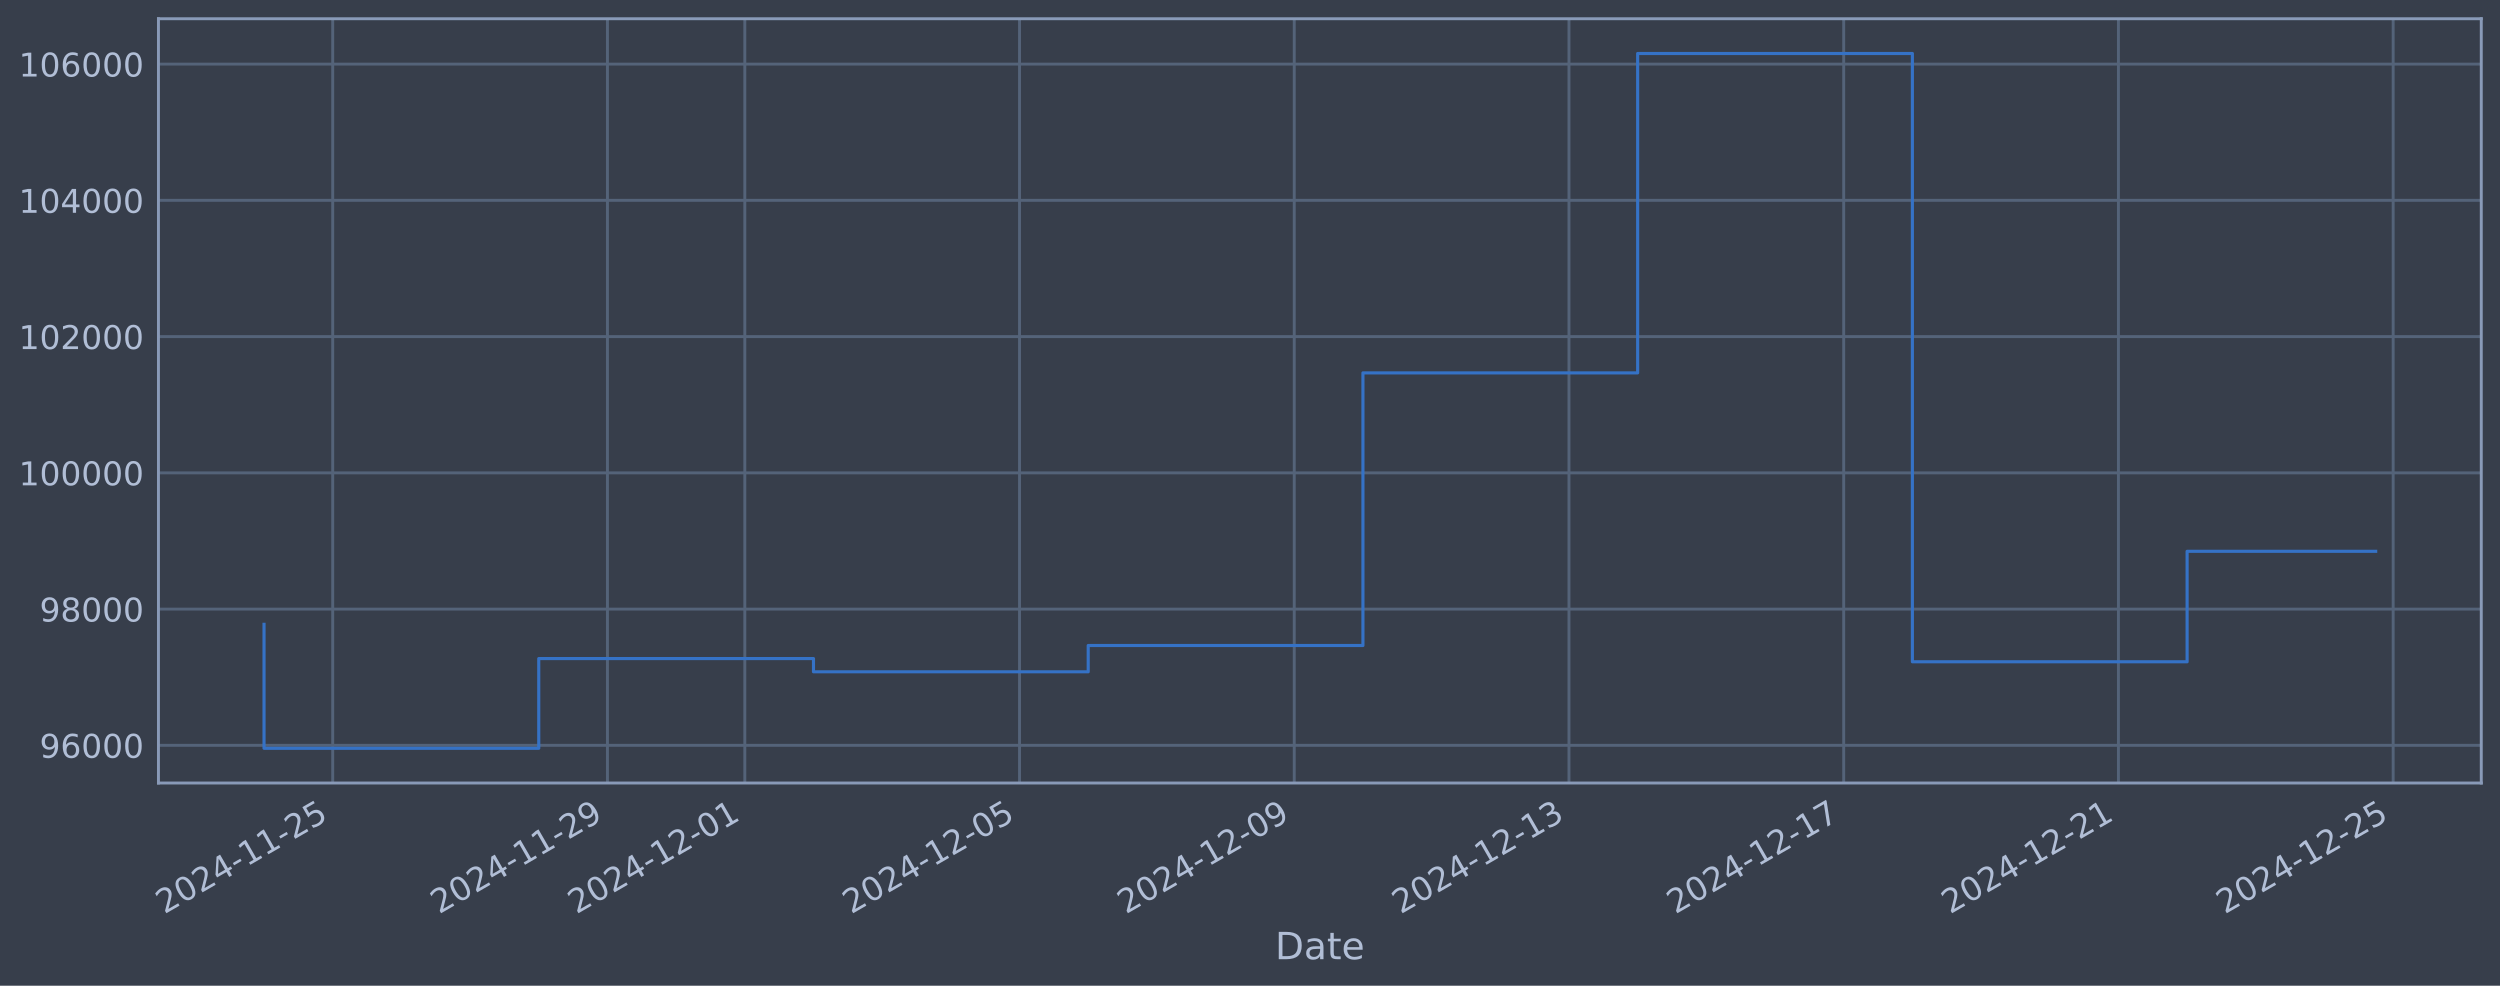
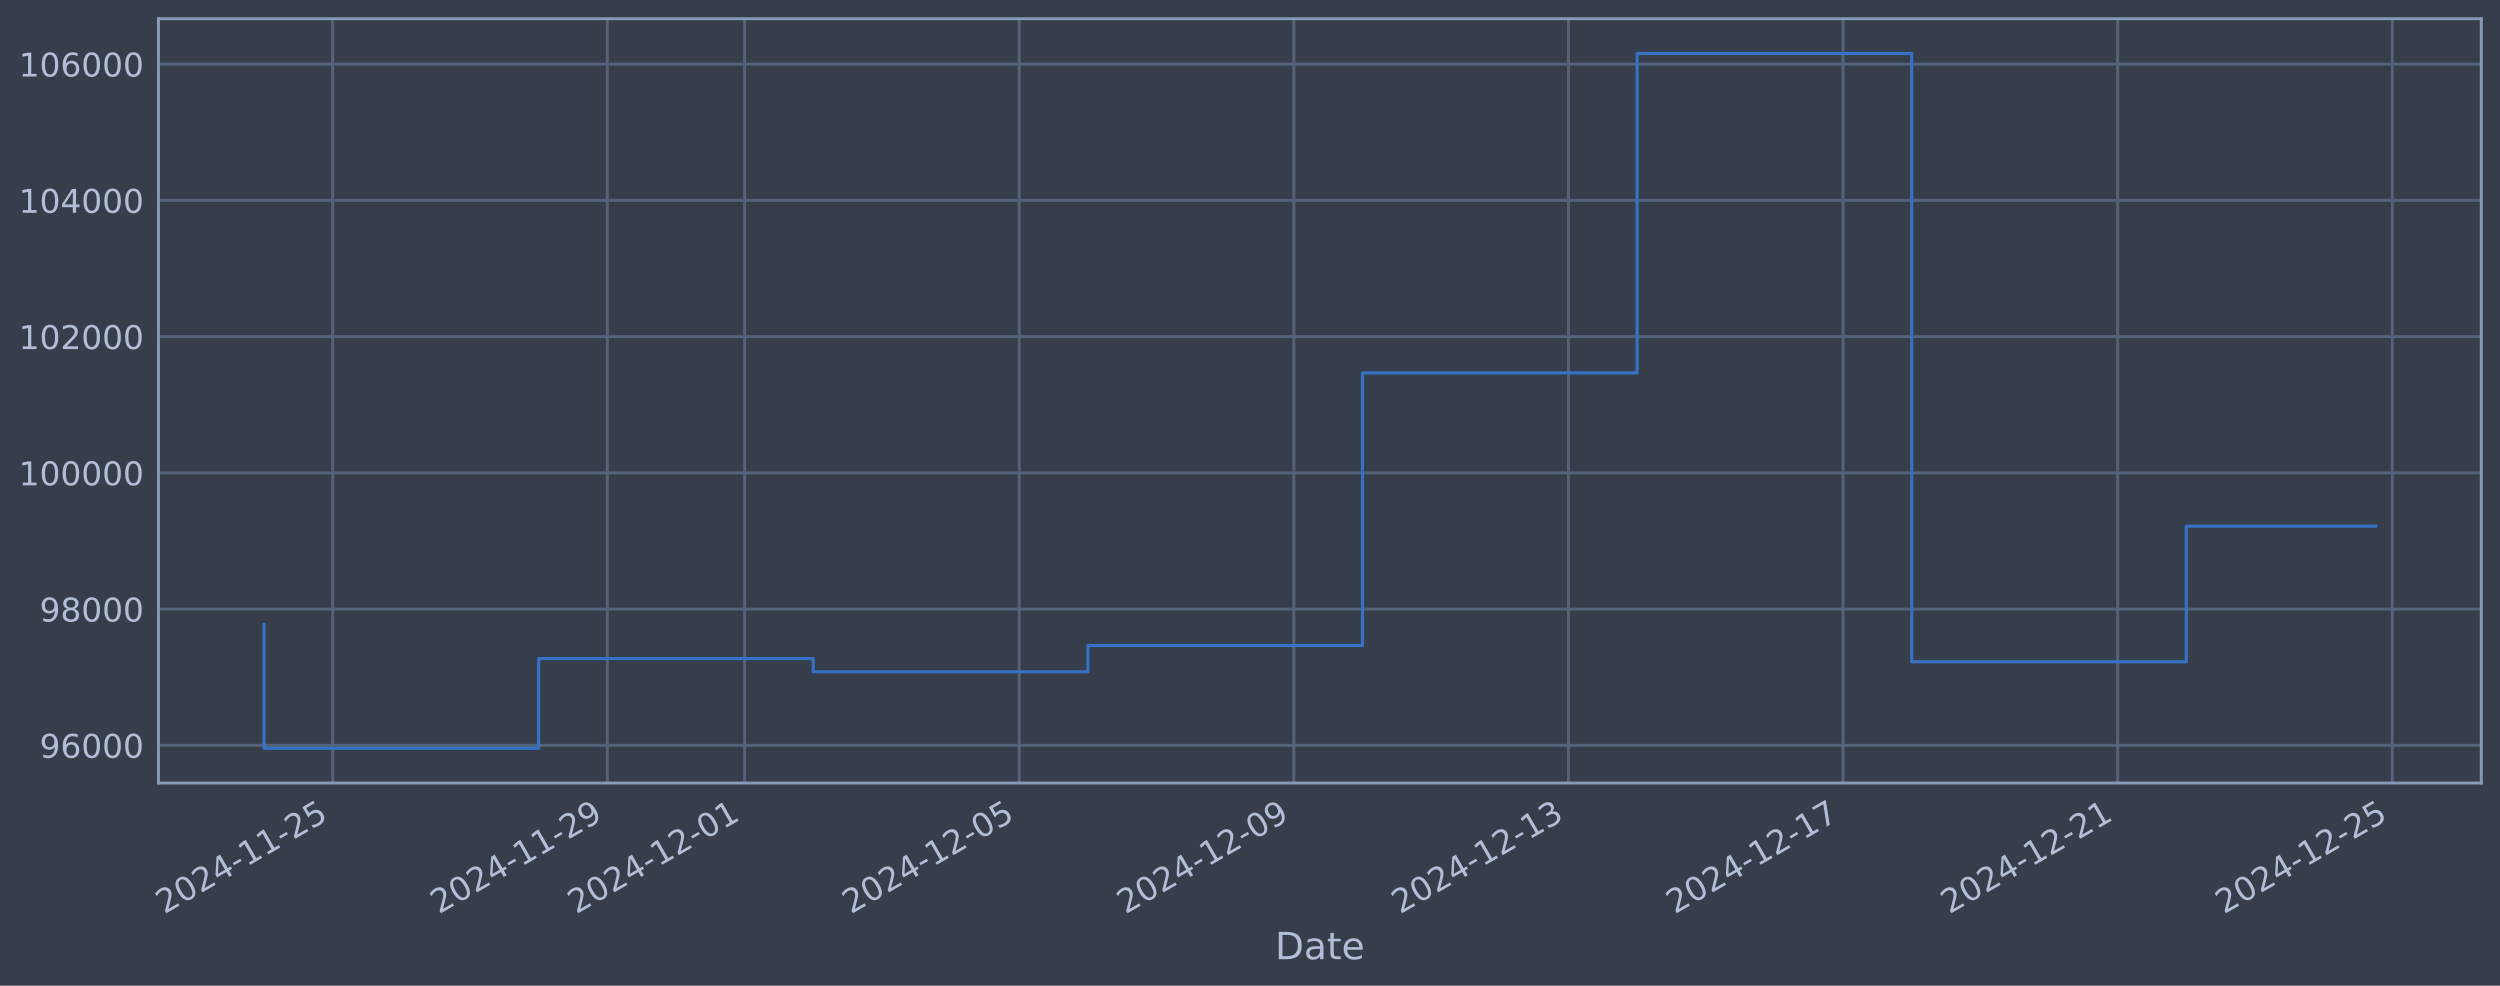
<svg xmlns="http://www.w3.org/2000/svg" xmlns:xlink="http://www.w3.org/1999/xlink" width="960.9pt" height="378.87pt" viewBox="0 0 960.9 378.87" version="1.1">
  <defs>
    <style type="text/css">*{stroke-linejoin: round; stroke-linecap: butt}</style>
  </defs>
  <g id="figure_1">
    <g id="patch_1">
      <path d="M 0 378.87  L 960.9 378.87  L 960.9 0  L 0 0  z " style="fill: #373e4b" />
    </g>
    <g id="axes_1">
      <g id="patch_2">
        <path d="M 60.901 300.96  L 953.701 300.96  L 953.701 7.2  L 60.901 7.2  z " style="fill: #373e4b" />
      </g>
      <g id="matplotlib.axis_1">
        <g id="xtick_1">
          <g id="line2d_1">
-             <path d="M 127.881 300.96  L 127.881 7.2  " clip-path="url(#p058fa64a11)" style="fill: none; stroke: #546379; stroke-width: 1.12; stroke-linecap: square" />
+             <path d="M 127.87 300.96  L 127.87 7.2  " clip-path="url(#pf0b6520db3)" style="fill: none; stroke: #546379; stroke-width: 1.12; stroke-linecap: square" />
          </g>
          <g id="line2d_2" />
          <g id="text_1">
-             <g style="fill: #b1bed6" transform="translate(63.1552 351.4642) rotate(-30) scale(0.126 -0.126)">
+             <g style="fill: #b1bed6" transform="translate(63.14446 351.4642) rotate(-30) scale(0.126 -0.126)">
              <defs>
                <path id="DejaVuSans-32" d="M 1228 531  L 3431 531  L 3431 0  L 469 0  L 469 531  Q 828 903 1448 1529  Q 2069 2156 2228 2338  Q 2531 2678 2651 2914  Q 2772 3150 2772 3378  Q 2772 3750 2511 3984  Q 2250 4219 1831 4219  Q 1534 4219 1204 4116  Q 875 4013 500 3803  L 500 4441  Q 881 4594 1212 4672  Q 1544 4750 1819 4750  Q 2544 4750 2975 4387  Q 3406 4025 3406 3419  Q 3406 3131 3298 2873  Q 3191 2616 2906 2266  Q 2828 2175 2409 1742  Q 1991 1309 1228 531  z " transform="scale(0.015625)" />
                <path id="DejaVuSans-30" d="M 2034 4250  Q 1547 4250 1301 3770  Q 1056 3291 1056 2328  Q 1056 1369 1301 889  Q 1547 409 2034 409  Q 2525 409 2770 889  Q 3016 1369 3016 2328  Q 3016 3291 2770 3770  Q 2525 4250 2034 4250  z M 2034 4750  Q 2819 4750 3233 4129  Q 3647 3509 3647 2328  Q 3647 1150 3233 529  Q 2819 -91 2034 -91  Q 1250 -91 836 529  Q 422 1150 422 2328  Q 422 3509 836 4129  Q 1250 4750 2034 4750  z " transform="scale(0.015625)" />
                <path id="DejaVuSans-34" d="M 2419 4116  L 825 1625  L 2419 1625  L 2419 4116  z M 2253 4666  L 3047 4666  L 3047 1625  L 3713 1625  L 3713 1100  L 3047 1100  L 3047 0  L 2419 0  L 2419 1100  L 313 1100  L 313 1709  L 2253 4666  z " transform="scale(0.015625)" />
                <path id="DejaVuSans-2d" d="M 313 2009  L 1997 2009  L 1997 1497  L 313 1497  L 313 2009  z " transform="scale(0.015625)" />
                <path id="DejaVuSans-31" d="M 794 531  L 1825 531  L 1825 4091  L 703 3866  L 703 4441  L 1819 4666  L 2450 4666  L 2450 531  L 3481 531  L 3481 0  L 794 0  L 794 531  z " transform="scale(0.015625)" />
                <path id="DejaVuSans-35" d="M 691 4666  L 3169 4666  L 3169 4134  L 1269 4134  L 1269 2991  Q 1406 3038 1543 3061  Q 1681 3084 1819 3084  Q 2600 3084 3056 2656  Q 3513 2228 3513 1497  Q 3513 744 3044 326  Q 2575 -91 1722 -91  Q 1428 -91 1123 -41  Q 819 9 494 109  L 494 744  Q 775 591 1075 516  Q 1375 441 1709 441  Q 2250 441 2565 725  Q 2881 1009 2881 1497  Q 2881 1984 2565 2268  Q 2250 2553 1709 2553  Q 1456 2553 1204 2497  Q 953 2441 691 2322  L 691 4666  z " transform="scale(0.015625)" />
              </defs>
              <use xlink:href="#DejaVuSans-32" />
              <use xlink:href="#DejaVuSans-30" transform="translate(63.62305 0)" />
              <use xlink:href="#DejaVuSans-32" transform="translate(127.2461 0)" />
              <use xlink:href="#DejaVuSans-34" transform="translate(190.8691 0)" />
              <use xlink:href="#DejaVuSans-2d" transform="translate(254.4922 0)" />
              <use xlink:href="#DejaVuSans-31" transform="translate(290.5762 0)" />
              <use xlink:href="#DejaVuSans-31" transform="translate(354.1992 0)" />
              <use xlink:href="#DejaVuSans-2d" transform="translate(417.8223 0)" />
              <use xlink:href="#DejaVuSans-32" transform="translate(453.9062 0)" />
              <use xlink:href="#DejaVuSans-35" transform="translate(517.5293 0)" />
            </g>
          </g>
        </g>
        <g id="xtick_2">
          <g id="line2d_3">
-             <path d="M 233.474 300.96  L 233.474 7.2  " clip-path="url(#p058fa64a11)" style="fill: none; stroke: #546379; stroke-width: 1.12; stroke-linecap: square" />
+             <path d="M 233.421 300.96  L 233.421 7.2  " clip-path="url(#pf0b6520db3)" style="fill: none; stroke: #546379; stroke-width: 1.12; stroke-linecap: square" />
          </g>
          <g id="line2d_4" />
          <g id="text_2">
-             <g style="fill: #b1bed6" transform="translate(168.7488 351.4642) rotate(-30) scale(0.126 -0.126)">
+             <g style="fill: #b1bed6" transform="translate(168.695 351.4642) rotate(-30) scale(0.126 -0.126)">
              <defs>
                <path id="DejaVuSans-39" d="M 703 97  L 703 672  Q 941 559 1184 500  Q 1428 441 1663 441  Q 2288 441 2617 861  Q 2947 1281 2994 2138  Q 2813 1869 2534 1725  Q 2256 1581 1919 1581  Q 1219 1581 811 2004  Q 403 2428 403 3163  Q 403 3881 828 4315  Q 1253 4750 1959 4750  Q 2769 4750 3195 4129  Q 3622 3509 3622 2328  Q 3622 1225 3098 567  Q 2575 -91 1691 -91  Q 1453 -91 1209 -44  Q 966 3 703 97  z M 1959 2075  Q 2384 2075 2632 2365  Q 2881 2656 2881 3163  Q 2881 3666 2632 3958  Q 2384 4250 1959 4250  Q 1534 4250 1286 3958  Q 1038 3666 1038 3163  Q 1038 2656 1286 2365  Q 1534 2075 1959 2075  z " transform="scale(0.015625)" />
              </defs>
              <use xlink:href="#DejaVuSans-32" />
              <use xlink:href="#DejaVuSans-30" transform="translate(63.62305 0)" />
              <use xlink:href="#DejaVuSans-32" transform="translate(127.2461 0)" />
              <use xlink:href="#DejaVuSans-34" transform="translate(190.8691 0)" />
              <use xlink:href="#DejaVuSans-2d" transform="translate(254.4922 0)" />
              <use xlink:href="#DejaVuSans-31" transform="translate(290.5762 0)" />
              <use xlink:href="#DejaVuSans-31" transform="translate(354.1992 0)" />
              <use xlink:href="#DejaVuSans-2d" transform="translate(417.8223 0)" />
              <use xlink:href="#DejaVuSans-32" transform="translate(453.9062 0)" />
              <use xlink:href="#DejaVuSans-39" transform="translate(517.5293 0)" />
            </g>
          </g>
        </g>
        <g id="xtick_3">
          <g id="line2d_5">
-             <path d="M 286.271 300.96  L 286.271 7.2  " clip-path="url(#p058fa64a11)" style="fill: none; stroke: #546379; stroke-width: 1.12; stroke-linecap: square" />
+             <path d="M 286.196 300.96  L 286.196 7.2  " clip-path="url(#pf0b6520db3)" style="fill: none; stroke: #546379; stroke-width: 1.12; stroke-linecap: square" />
          </g>
          <g id="line2d_6" />
          <g id="text_3">
-             <g style="fill: #b1bed6" transform="translate(221.5456 351.4642) rotate(-30) scale(0.126 -0.126)">
+             <g style="fill: #b1bed6" transform="translate(221.4703 351.4642) rotate(-30) scale(0.126 -0.126)">
              <use xlink:href="#DejaVuSans-32" />
              <use xlink:href="#DejaVuSans-30" transform="translate(63.62305 0)" />
              <use xlink:href="#DejaVuSans-32" transform="translate(127.2461 0)" />
              <use xlink:href="#DejaVuSans-34" transform="translate(190.8691 0)" />
              <use xlink:href="#DejaVuSans-2d" transform="translate(254.4922 0)" />
              <use xlink:href="#DejaVuSans-31" transform="translate(290.5762 0)" />
              <use xlink:href="#DejaVuSans-32" transform="translate(354.1992 0)" />
              <use xlink:href="#DejaVuSans-2d" transform="translate(417.8223 0)" />
              <use xlink:href="#DejaVuSans-30" transform="translate(453.9062 0)" />
              <use xlink:href="#DejaVuSans-31" transform="translate(517.5293 0)" />
            </g>
          </g>
        </g>
        <g id="xtick_4">
          <g id="line2d_7">
-             <path d="M 391.865 300.96  L 391.865 7.2  " clip-path="url(#p058fa64a11)" style="fill: none; stroke: #546379; stroke-width: 1.12; stroke-linecap: square" />
+             <path d="M 391.746 300.96  L 391.746 7.2  " clip-path="url(#pf0b6520db3)" style="fill: none; stroke: #546379; stroke-width: 1.12; stroke-linecap: square" />
          </g>
          <g id="line2d_8" />
          <g id="text_4">
-             <g style="fill: #b1bed6" transform="translate(327.1391 351.4642) rotate(-30) scale(0.126 -0.126)">
+             <g style="fill: #b1bed6" transform="translate(327.0209 351.4642) rotate(-30) scale(0.126 -0.126)">
              <use xlink:href="#DejaVuSans-32" />
              <use xlink:href="#DejaVuSans-30" transform="translate(63.62305 0)" />
              <use xlink:href="#DejaVuSans-32" transform="translate(127.2461 0)" />
              <use xlink:href="#DejaVuSans-34" transform="translate(190.8691 0)" />
              <use xlink:href="#DejaVuSans-2d" transform="translate(254.4922 0)" />
              <use xlink:href="#DejaVuSans-31" transform="translate(290.5762 0)" />
              <use xlink:href="#DejaVuSans-32" transform="translate(354.1992 0)" />
              <use xlink:href="#DejaVuSans-2d" transform="translate(417.8223 0)" />
              <use xlink:href="#DejaVuSans-30" transform="translate(453.9062 0)" />
              <use xlink:href="#DejaVuSans-35" transform="translate(517.5293 0)" />
            </g>
          </g>
        </g>
        <g id="xtick_5">
          <g id="line2d_9">
-             <path d="M 497.458 300.96  L 497.458 7.2  " clip-path="url(#p058fa64a11)" style="fill: none; stroke: #546379; stroke-width: 1.12; stroke-linecap: square" />
+             <path d="M 497.297 300.96  L 497.297 7.2  " clip-path="url(#pf0b6520db3)" style="fill: none; stroke: #546379; stroke-width: 1.12; stroke-linecap: square" />
          </g>
          <g id="line2d_10" />
          <g id="text_5">
-             <g style="fill: #b1bed6" transform="translate(432.7327 351.4642) rotate(-30) scale(0.126 -0.126)">
+             <g style="fill: #b1bed6" transform="translate(432.5715 351.4642) rotate(-30) scale(0.126 -0.126)">
              <use xlink:href="#DejaVuSans-32" />
              <use xlink:href="#DejaVuSans-30" transform="translate(63.62305 0)" />
              <use xlink:href="#DejaVuSans-32" transform="translate(127.2461 0)" />
              <use xlink:href="#DejaVuSans-34" transform="translate(190.8691 0)" />
              <use xlink:href="#DejaVuSans-2d" transform="translate(254.4922 0)" />
              <use xlink:href="#DejaVuSans-31" transform="translate(290.5762 0)" />
              <use xlink:href="#DejaVuSans-32" transform="translate(354.1992 0)" />
              <use xlink:href="#DejaVuSans-2d" transform="translate(417.8223 0)" />
              <use xlink:href="#DejaVuSans-30" transform="translate(453.9062 0)" />
              <use xlink:href="#DejaVuSans-39" transform="translate(517.5293 0)" />
            </g>
          </g>
        </g>
        <g id="xtick_6">
          <g id="line2d_11">
-             <path d="M 603.052 300.96  L 603.052 7.2  " clip-path="url(#p058fa64a11)" style="fill: none; stroke: #546379; stroke-width: 1.12; stroke-linecap: square" />
+             <path d="M 602.848 300.96  L 602.848 7.2  " clip-path="url(#pf0b6520db3)" style="fill: none; stroke: #546379; stroke-width: 1.12; stroke-linecap: square" />
          </g>
          <g id="line2d_12" />
          <g id="text_6">
-             <g style="fill: #b1bed6" transform="translate(538.3263 351.4642) rotate(-30) scale(0.126 -0.126)">
+             <g style="fill: #b1bed6" transform="translate(538.1221 351.4642) rotate(-30) scale(0.126 -0.126)">
              <defs>
                <path id="DejaVuSans-33" d="M 2597 2516  Q 3050 2419 3304 2112  Q 3559 1806 3559 1356  Q 3559 666 3084 287  Q 2609 -91 1734 -91  Q 1441 -91 1130 -33  Q 819 25 488 141  L 488 750  Q 750 597 1062 519  Q 1375 441 1716 441  Q 2309 441 2620 675  Q 2931 909 2931 1356  Q 2931 1769 2642 2001  Q 2353 2234 1838 2234  L 1294 2234  L 1294 2753  L 1863 2753  Q 2328 2753 2575 2939  Q 2822 3125 2822 3475  Q 2822 3834 2567 4026  Q 2313 4219 1838 4219  Q 1578 4219 1281 4162  Q 984 4106 628 3988  L 628 4550  Q 988 4650 1302 4700  Q 1616 4750 1894 4750  Q 2613 4750 3031 4423  Q 3450 4097 3450 3541  Q 3450 3153 3228 2886  Q 3006 2619 2597 2516  z " transform="scale(0.015625)" />
              </defs>
              <use xlink:href="#DejaVuSans-32" />
              <use xlink:href="#DejaVuSans-30" transform="translate(63.62305 0)" />
              <use xlink:href="#DejaVuSans-32" transform="translate(127.2461 0)" />
              <use xlink:href="#DejaVuSans-34" transform="translate(190.8691 0)" />
              <use xlink:href="#DejaVuSans-2d" transform="translate(254.4922 0)" />
              <use xlink:href="#DejaVuSans-31" transform="translate(290.5762 0)" />
              <use xlink:href="#DejaVuSans-32" transform="translate(354.1992 0)" />
              <use xlink:href="#DejaVuSans-2d" transform="translate(417.8223 0)" />
              <use xlink:href="#DejaVuSans-31" transform="translate(453.9062 0)" />
              <use xlink:href="#DejaVuSans-33" transform="translate(517.5293 0)" />
            </g>
          </g>
        </g>
        <g id="xtick_7">
          <g id="line2d_13">
-             <path d="M 708.645 300.96  L 708.645 7.2  " clip-path="url(#p058fa64a11)" style="fill: none; stroke: #546379; stroke-width: 1.12; stroke-linecap: square" />
+             <path d="M 708.398 300.96  L 708.398 7.2  " clip-path="url(#pf0b6520db3)" style="fill: none; stroke: #546379; stroke-width: 1.12; stroke-linecap: square" />
          </g>
          <g id="line2d_14" />
          <g id="text_7">
-             <g style="fill: #b1bed6" transform="translate(643.9199 351.4642) rotate(-30) scale(0.126 -0.126)">
+             <g style="fill: #b1bed6" transform="translate(643.6727 351.4642) rotate(-30) scale(0.126 -0.126)">
              <defs>
                <path id="DejaVuSans-37" d="M 525 4666  L 3525 4666  L 3525 4397  L 1831 0  L 1172 0  L 2766 4134  L 525 4134  L 525 4666  z " transform="scale(0.015625)" />
              </defs>
              <use xlink:href="#DejaVuSans-32" />
              <use xlink:href="#DejaVuSans-30" transform="translate(63.62305 0)" />
              <use xlink:href="#DejaVuSans-32" transform="translate(127.2461 0)" />
              <use xlink:href="#DejaVuSans-34" transform="translate(190.8691 0)" />
              <use xlink:href="#DejaVuSans-2d" transform="translate(254.4922 0)" />
              <use xlink:href="#DejaVuSans-31" transform="translate(290.5762 0)" />
              <use xlink:href="#DejaVuSans-32" transform="translate(354.1992 0)" />
              <use xlink:href="#DejaVuSans-2d" transform="translate(417.8223 0)" />
              <use xlink:href="#DejaVuSans-31" transform="translate(453.9062 0)" />
              <use xlink:href="#DejaVuSans-37" transform="translate(517.5293 0)" />
            </g>
          </g>
        </g>
        <g id="xtick_8">
          <g id="line2d_15">
-             <path d="M 814.239 300.96  L 814.239 7.2  " clip-path="url(#p058fa64a11)" style="fill: none; stroke: #546379; stroke-width: 1.12; stroke-linecap: square" />
+             <path d="M 813.949 300.96  L 813.949 7.2  " clip-path="url(#pf0b6520db3)" style="fill: none; stroke: #546379; stroke-width: 1.12; stroke-linecap: square" />
          </g>
          <g id="line2d_16" />
          <g id="text_8">
-             <g style="fill: #b1bed6" transform="translate(749.5135 351.4642) rotate(-30) scale(0.126 -0.126)">
+             <g style="fill: #b1bed6" transform="translate(749.2233 351.4642) rotate(-30) scale(0.126 -0.126)">
              <use xlink:href="#DejaVuSans-32" />
              <use xlink:href="#DejaVuSans-30" transform="translate(63.62305 0)" />
              <use xlink:href="#DejaVuSans-32" transform="translate(127.2461 0)" />
              <use xlink:href="#DejaVuSans-34" transform="translate(190.8691 0)" />
              <use xlink:href="#DejaVuSans-2d" transform="translate(254.4922 0)" />
              <use xlink:href="#DejaVuSans-31" transform="translate(290.5762 0)" />
              <use xlink:href="#DejaVuSans-32" transform="translate(354.1992 0)" />
              <use xlink:href="#DejaVuSans-2d" transform="translate(417.8223 0)" />
              <use xlink:href="#DejaVuSans-32" transform="translate(453.9062 0)" />
              <use xlink:href="#DejaVuSans-31" transform="translate(517.5293 0)" />
            </g>
          </g>
        </g>
        <g id="xtick_9">
          <g id="line2d_17">
-             <path d="M 919.833 300.96  L 919.833 7.2  " clip-path="url(#p058fa64a11)" style="fill: none; stroke: #546379; stroke-width: 1.12; stroke-linecap: square" />
+             <path d="M 919.499 300.96  L 919.499 7.2  " clip-path="url(#pf0b6520db3)" style="fill: none; stroke: #546379; stroke-width: 1.12; stroke-linecap: square" />
          </g>
          <g id="line2d_18" />
          <g id="text_9">
-             <g style="fill: #b1bed6" transform="translate(855.107 351.4642) rotate(-30) scale(0.126 -0.126)">
+             <g style="fill: #b1bed6" transform="translate(854.7739 351.4642) rotate(-30) scale(0.126 -0.126)">
              <use xlink:href="#DejaVuSans-32" />
              <use xlink:href="#DejaVuSans-30" transform="translate(63.62305 0)" />
              <use xlink:href="#DejaVuSans-32" transform="translate(127.2461 0)" />
              <use xlink:href="#DejaVuSans-34" transform="translate(190.8691 0)" />
              <use xlink:href="#DejaVuSans-2d" transform="translate(254.4922 0)" />
              <use xlink:href="#DejaVuSans-31" transform="translate(290.5762 0)" />
              <use xlink:href="#DejaVuSans-32" transform="translate(354.1992 0)" />
              <use xlink:href="#DejaVuSans-2d" transform="translate(417.8223 0)" />
              <use xlink:href="#DejaVuSans-32" transform="translate(453.9062 0)" />
              <use xlink:href="#DejaVuSans-35" transform="translate(517.5293 0)" />
            </g>
          </g>
        </g>
        <g id="text_10">
          <g style="fill: #b1bed6" transform="translate(490.0914 368.6753) scale(0.144 -0.144)">
            <defs>
              <path id="DejaVuSans-44" d="M 1259 4147  L 1259 519  L 2022 519  Q 2988 519 3436 956  Q 3884 1394 3884 2338  Q 3884 3275 3436 3711  Q 2988 4147 2022 4147  L 1259 4147  z M 628 4666  L 1925 4666  Q 3281 4666 3915 4102  Q 4550 3538 4550 2338  Q 4550 1131 3912 565  Q 3275 0 1925 0  L 628 0  L 628 4666  z " transform="scale(0.015625)" />
              <path id="DejaVuSans-61" d="M 2194 1759  Q 1497 1759 1228 1600  Q 959 1441 959 1056  Q 959 750 1161 570  Q 1363 391 1709 391  Q 2188 391 2477 730  Q 2766 1069 2766 1631  L 2766 1759  L 2194 1759  z M 3341 1997  L 3341 0  L 2766 0  L 2766 531  Q 2569 213 2275 61  Q 1981 -91 1556 -91  Q 1019 -91 701 211  Q 384 513 384 1019  Q 384 1609 779 1909  Q 1175 2209 1959 2209  L 2766 2209  L 2766 2266  Q 2766 2663 2505 2880  Q 2244 3097 1772 3097  Q 1472 3097 1187 3025  Q 903 2953 641 2809  L 641 3341  Q 956 3463 1253 3523  Q 1550 3584 1831 3584  Q 2591 3584 2966 3190  Q 3341 2797 3341 1997  z " transform="scale(0.015625)" />
              <path id="DejaVuSans-74" d="M 1172 4494  L 1172 3500  L 2356 3500  L 2356 3053  L 1172 3053  L 1172 1153  Q 1172 725 1289 603  Q 1406 481 1766 481  L 2356 481  L 2356 0  L 1766 0  Q 1100 0 847 248  Q 594 497 594 1153  L 594 3053  L 172 3053  L 172 3500  L 594 3500  L 594 4494  L 1172 4494  z " transform="scale(0.015625)" />
              <path id="DejaVuSans-65" d="M 3597 1894  L 3597 1613  L 953 1613  Q 991 1019 1311 708  Q 1631 397 2203 397  Q 2534 397 2845 478  Q 3156 559 3463 722  L 3463 178  Q 3153 47 2828 -22  Q 2503 -91 2169 -91  Q 1331 -91 842 396  Q 353 884 353 1716  Q 353 2575 817 3079  Q 1281 3584 2069 3584  Q 2775 3584 3186 3129  Q 3597 2675 3597 1894  z M 3022 2063  Q 3016 2534 2758 2815  Q 2500 3097 2075 3097  Q 1594 3097 1305 2825  Q 1016 2553 972 2059  L 3022 2063  z " transform="scale(0.015625)" />
            </defs>
            <use xlink:href="#DejaVuSans-44" />
            <use xlink:href="#DejaVuSans-61" transform="translate(77.00195 0)" />
            <use xlink:href="#DejaVuSans-74" transform="translate(138.2812 0)" />
            <use xlink:href="#DejaVuSans-65" transform="translate(177.4902 0)" />
          </g>
        </g>
      </g>
      <g id="matplotlib.axis_2">
        <g id="ytick_1">
          <g id="line2d_19">
-             <path d="M 60.901 286.481  L 953.701 286.481  " clip-path="url(#p058fa64a11)" style="fill: none; stroke: #546379; stroke-width: 1.12; stroke-linecap: square" />
+             <path d="M 60.901 286.481  L 953.701 286.481  " clip-path="url(#pf0b6520db3)" style="fill: none; stroke: #546379; stroke-width: 1.12; stroke-linecap: square" />
          </g>
          <g id="line2d_20" />
          <g id="text_11">
            <g style="fill: #b1bed6" transform="translate(15.21675 291.2681) scale(0.126 -0.126)">
              <defs>
                <path id="DejaVuSans-36" d="M 2113 2584  Q 1688 2584 1439 2293  Q 1191 2003 1191 1497  Q 1191 994 1439 701  Q 1688 409 2113 409  Q 2538 409 2786 701  Q 3034 994 3034 1497  Q 3034 2003 2786 2293  Q 2538 2584 2113 2584  z M 3366 4563  L 3366 3988  Q 3128 4100 2886 4159  Q 2644 4219 2406 4219  Q 1781 4219 1451 3797  Q 1122 3375 1075 2522  Q 1259 2794 1537 2939  Q 1816 3084 2150 3084  Q 2853 3084 3261 2657  Q 3669 2231 3669 1497  Q 3669 778 3244 343  Q 2819 -91 2113 -91  Q 1303 -91 875 529  Q 447 1150 447 2328  Q 447 3434 972 4092  Q 1497 4750 2381 4750  Q 2619 4750 2861 4703  Q 3103 4656 3366 4563  z " transform="scale(0.015625)" />
              </defs>
              <use xlink:href="#DejaVuSans-39" />
              <use xlink:href="#DejaVuSans-36" transform="translate(63.62305 0)" />
              <use xlink:href="#DejaVuSans-30" transform="translate(127.2461 0)" />
              <use xlink:href="#DejaVuSans-30" transform="translate(190.8691 0)" />
              <use xlink:href="#DejaVuSans-30" transform="translate(254.4922 0)" />
            </g>
          </g>
        </g>
        <g id="ytick_2">
          <g id="line2d_21">
-             <path d="M 60.901 234.112  L 953.701 234.112  " clip-path="url(#p058fa64a11)" style="fill: none; stroke: #546379; stroke-width: 1.12; stroke-linecap: square" />
+             <path d="M 60.901 234.112  L 953.701 234.112  " clip-path="url(#pf0b6520db3)" style="fill: none; stroke: #546379; stroke-width: 1.12; stroke-linecap: square" />
          </g>
          <g id="line2d_22" />
          <g id="text_12">
            <g style="fill: #b1bed6" transform="translate(15.21675 238.8994) scale(0.126 -0.126)">
              <defs>
                <path id="DejaVuSans-38" d="M 2034 2216  Q 1584 2216 1326 1975  Q 1069 1734 1069 1313  Q 1069 891 1326 650  Q 1584 409 2034 409  Q 2484 409 2743 651  Q 3003 894 3003 1313  Q 3003 1734 2745 1975  Q 2488 2216 2034 2216  z M 1403 2484  Q 997 2584 770 2862  Q 544 3141 544 3541  Q 544 4100 942 4425  Q 1341 4750 2034 4750  Q 2731 4750 3128 4425  Q 3525 4100 3525 3541  Q 3525 3141 3298 2862  Q 3072 2584 2669 2484  Q 3125 2378 3379 2068  Q 3634 1759 3634 1313  Q 3634 634 3220 271  Q 2806 -91 2034 -91  Q 1263 -91 848 271  Q 434 634 434 1313  Q 434 1759 690 2068  Q 947 2378 1403 2484  z M 1172 3481  Q 1172 3119 1398 2916  Q 1625 2713 2034 2713  Q 2441 2713 2670 2916  Q 2900 3119 2900 3481  Q 2900 3844 2670 4047  Q 2441 4250 2034 4250  Q 1625 4250 1398 4047  Q 1172 3844 1172 3481  z " transform="scale(0.015625)" />
              </defs>
              <use xlink:href="#DejaVuSans-39" />
              <use xlink:href="#DejaVuSans-38" transform="translate(63.62305 0)" />
              <use xlink:href="#DejaVuSans-30" transform="translate(127.2461 0)" />
              <use xlink:href="#DejaVuSans-30" transform="translate(190.8691 0)" />
              <use xlink:href="#DejaVuSans-30" transform="translate(254.4922 0)" />
            </g>
          </g>
        </g>
        <g id="ytick_3">
          <g id="line2d_23">
-             <path d="M 60.901 181.744  L 953.701 181.744  " clip-path="url(#p058fa64a11)" style="fill: none; stroke: #546379; stroke-width: 1.12; stroke-linecap: square" />
+             <path d="M 60.901 181.744  L 953.701 181.744  " clip-path="url(#pf0b6520db3)" style="fill: none; stroke: #546379; stroke-width: 1.12; stroke-linecap: square" />
          </g>
          <g id="line2d_24" />
          <g id="text_13">
            <g style="fill: #b1bed6" transform="translate(7.2 186.5308) scale(0.126 -0.126)">
              <use xlink:href="#DejaVuSans-31" />
              <use xlink:href="#DejaVuSans-30" transform="translate(63.62305 0)" />
              <use xlink:href="#DejaVuSans-30" transform="translate(127.2461 0)" />
              <use xlink:href="#DejaVuSans-30" transform="translate(190.8691 0)" />
              <use xlink:href="#DejaVuSans-30" transform="translate(254.4922 0)" />
              <use xlink:href="#DejaVuSans-30" transform="translate(318.1152 0)" />
            </g>
          </g>
        </g>
        <g id="ytick_4">
          <g id="line2d_25">
-             <path d="M 60.901 129.375  L 953.701 129.375  " clip-path="url(#p058fa64a11)" style="fill: none; stroke: #546379; stroke-width: 1.12; stroke-linecap: square" />
+             <path d="M 60.901 129.375  L 953.701 129.375  " clip-path="url(#pf0b6520db3)" style="fill: none; stroke: #546379; stroke-width: 1.12; stroke-linecap: square" />
          </g>
          <g id="line2d_26" />
          <g id="text_14">
            <g style="fill: #b1bed6" transform="translate(7.2 134.1621) scale(0.126 -0.126)">
              <use xlink:href="#DejaVuSans-31" />
              <use xlink:href="#DejaVuSans-30" transform="translate(63.62305 0)" />
              <use xlink:href="#DejaVuSans-32" transform="translate(127.2461 0)" />
              <use xlink:href="#DejaVuSans-30" transform="translate(190.8691 0)" />
              <use xlink:href="#DejaVuSans-30" transform="translate(254.4922 0)" />
              <use xlink:href="#DejaVuSans-30" transform="translate(318.1152 0)" />
            </g>
          </g>
        </g>
        <g id="ytick_5">
          <g id="line2d_27">
-             <path d="M 60.901 77.006  L 953.701 77.006  " clip-path="url(#p058fa64a11)" style="fill: none; stroke: #546379; stroke-width: 1.12; stroke-linecap: square" />
+             <path d="M 60.901 77.006  L 953.701 77.006  " clip-path="url(#pf0b6520db3)" style="fill: none; stroke: #546379; stroke-width: 1.12; stroke-linecap: square" />
          </g>
          <g id="line2d_28" />
          <g id="text_15">
            <g style="fill: #b1bed6" transform="translate(7.2 81.79343) scale(0.126 -0.126)">
              <use xlink:href="#DejaVuSans-31" />
              <use xlink:href="#DejaVuSans-30" transform="translate(63.62305 0)" />
              <use xlink:href="#DejaVuSans-34" transform="translate(127.2461 0)" />
              <use xlink:href="#DejaVuSans-30" transform="translate(190.8691 0)" />
              <use xlink:href="#DejaVuSans-30" transform="translate(254.4922 0)" />
              <use xlink:href="#DejaVuSans-30" transform="translate(318.1152 0)" />
            </g>
          </g>
        </g>
        <g id="ytick_6">
          <g id="line2d_29">
-             <path d="M 60.901 24.638  L 953.701 24.638  " clip-path="url(#p058fa64a11)" style="fill: none; stroke: #546379; stroke-width: 1.12; stroke-linecap: square" />
+             <path d="M 60.901 24.638  L 953.701 24.638  " clip-path="url(#pf0b6520db3)" style="fill: none; stroke: #546379; stroke-width: 1.12; stroke-linecap: square" />
          </g>
          <g id="line2d_30" />
          <g id="text_16">
            <g style="fill: #b1bed6" transform="translate(7.2 29.42476) scale(0.126 -0.126)">
              <use xlink:href="#DejaVuSans-31" />
              <use xlink:href="#DejaVuSans-30" transform="translate(63.62305 0)" />
              <use xlink:href="#DejaVuSans-36" transform="translate(127.2461 0)" />
              <use xlink:href="#DejaVuSans-30" transform="translate(190.8691 0)" />
              <use xlink:href="#DejaVuSans-30" transform="translate(254.4922 0)" />
              <use xlink:href="#DejaVuSans-30" transform="translate(318.1152 0)" />
            </g>
          </g>
        </g>
      </g>
      <g id="line2d_31">
-         <path d="M 101.482 239.953  L 101.482 287.607  L 207.076 287.607  L 207.076 253.132  L 312.669 253.132  L 312.669 258.214  L 418.263 258.214  L 418.263 248.107  L 523.857 248.107  L 523.857 143.317  L 629.45 143.317  L 629.45 20.553  L 735.044 20.553  L 735.044 254.365  L 840.637 254.365  L 840.637 211.905  L 913.119 211.905  " clip-path="url(#p058fa64a11)" style="fill: none; stroke: #3572c6; stroke-width: 1.2; stroke-linecap: square" />
+         <path d="M 101.482 239.953  L 101.482 287.607  L 207.033 287.607  L 207.033 253.132  L 312.583 253.132  L 312.583 258.214  L 418.134 258.214  L 418.134 248.107  L 523.685 248.107  L 523.685 143.317  L 629.235 143.317  L 629.235 20.553  L 734.786 20.553  L 734.786 254.365  L 840.336 254.365  L 840.336 202.229  L 913.119 202.229  " clip-path="url(#pf0b6520db3)" style="fill: none; stroke: #3572c6; stroke-width: 1.2; stroke-linecap: square" />
      </g>
      <g id="patch_3">
        <path d="M 60.901 300.96  L 60.901 7.2  " style="fill: none; stroke: #899ab8; stroke-width: 1.12; stroke-linejoin: miter; stroke-linecap: square" />
      </g>
      <g id="patch_4">
        <path d="M 953.701 300.96  L 953.701 7.2  " style="fill: none; stroke: #899ab8; stroke-width: 1.12; stroke-linejoin: miter; stroke-linecap: square" />
      </g>
      <g id="patch_5">
        <path d="M 60.901 300.96  L 953.701 300.96  " style="fill: none; stroke: #899ab8; stroke-width: 1.12; stroke-linejoin: miter; stroke-linecap: square" />
      </g>
      <g id="patch_6">
        <path d="M 60.901 7.2  L 953.701 7.2  " style="fill: none; stroke: #899ab8; stroke-width: 1.12; stroke-linejoin: miter; stroke-linecap: square" />
      </g>
    </g>
  </g>
  <defs>
-     <clipPath id="p058fa64a11">
+     <clipPath id="pf0b6520db3">
      <rect x="60.901" y="7.2" width="892.8" height="293.76" />
    </clipPath>
  </defs>
</svg>
